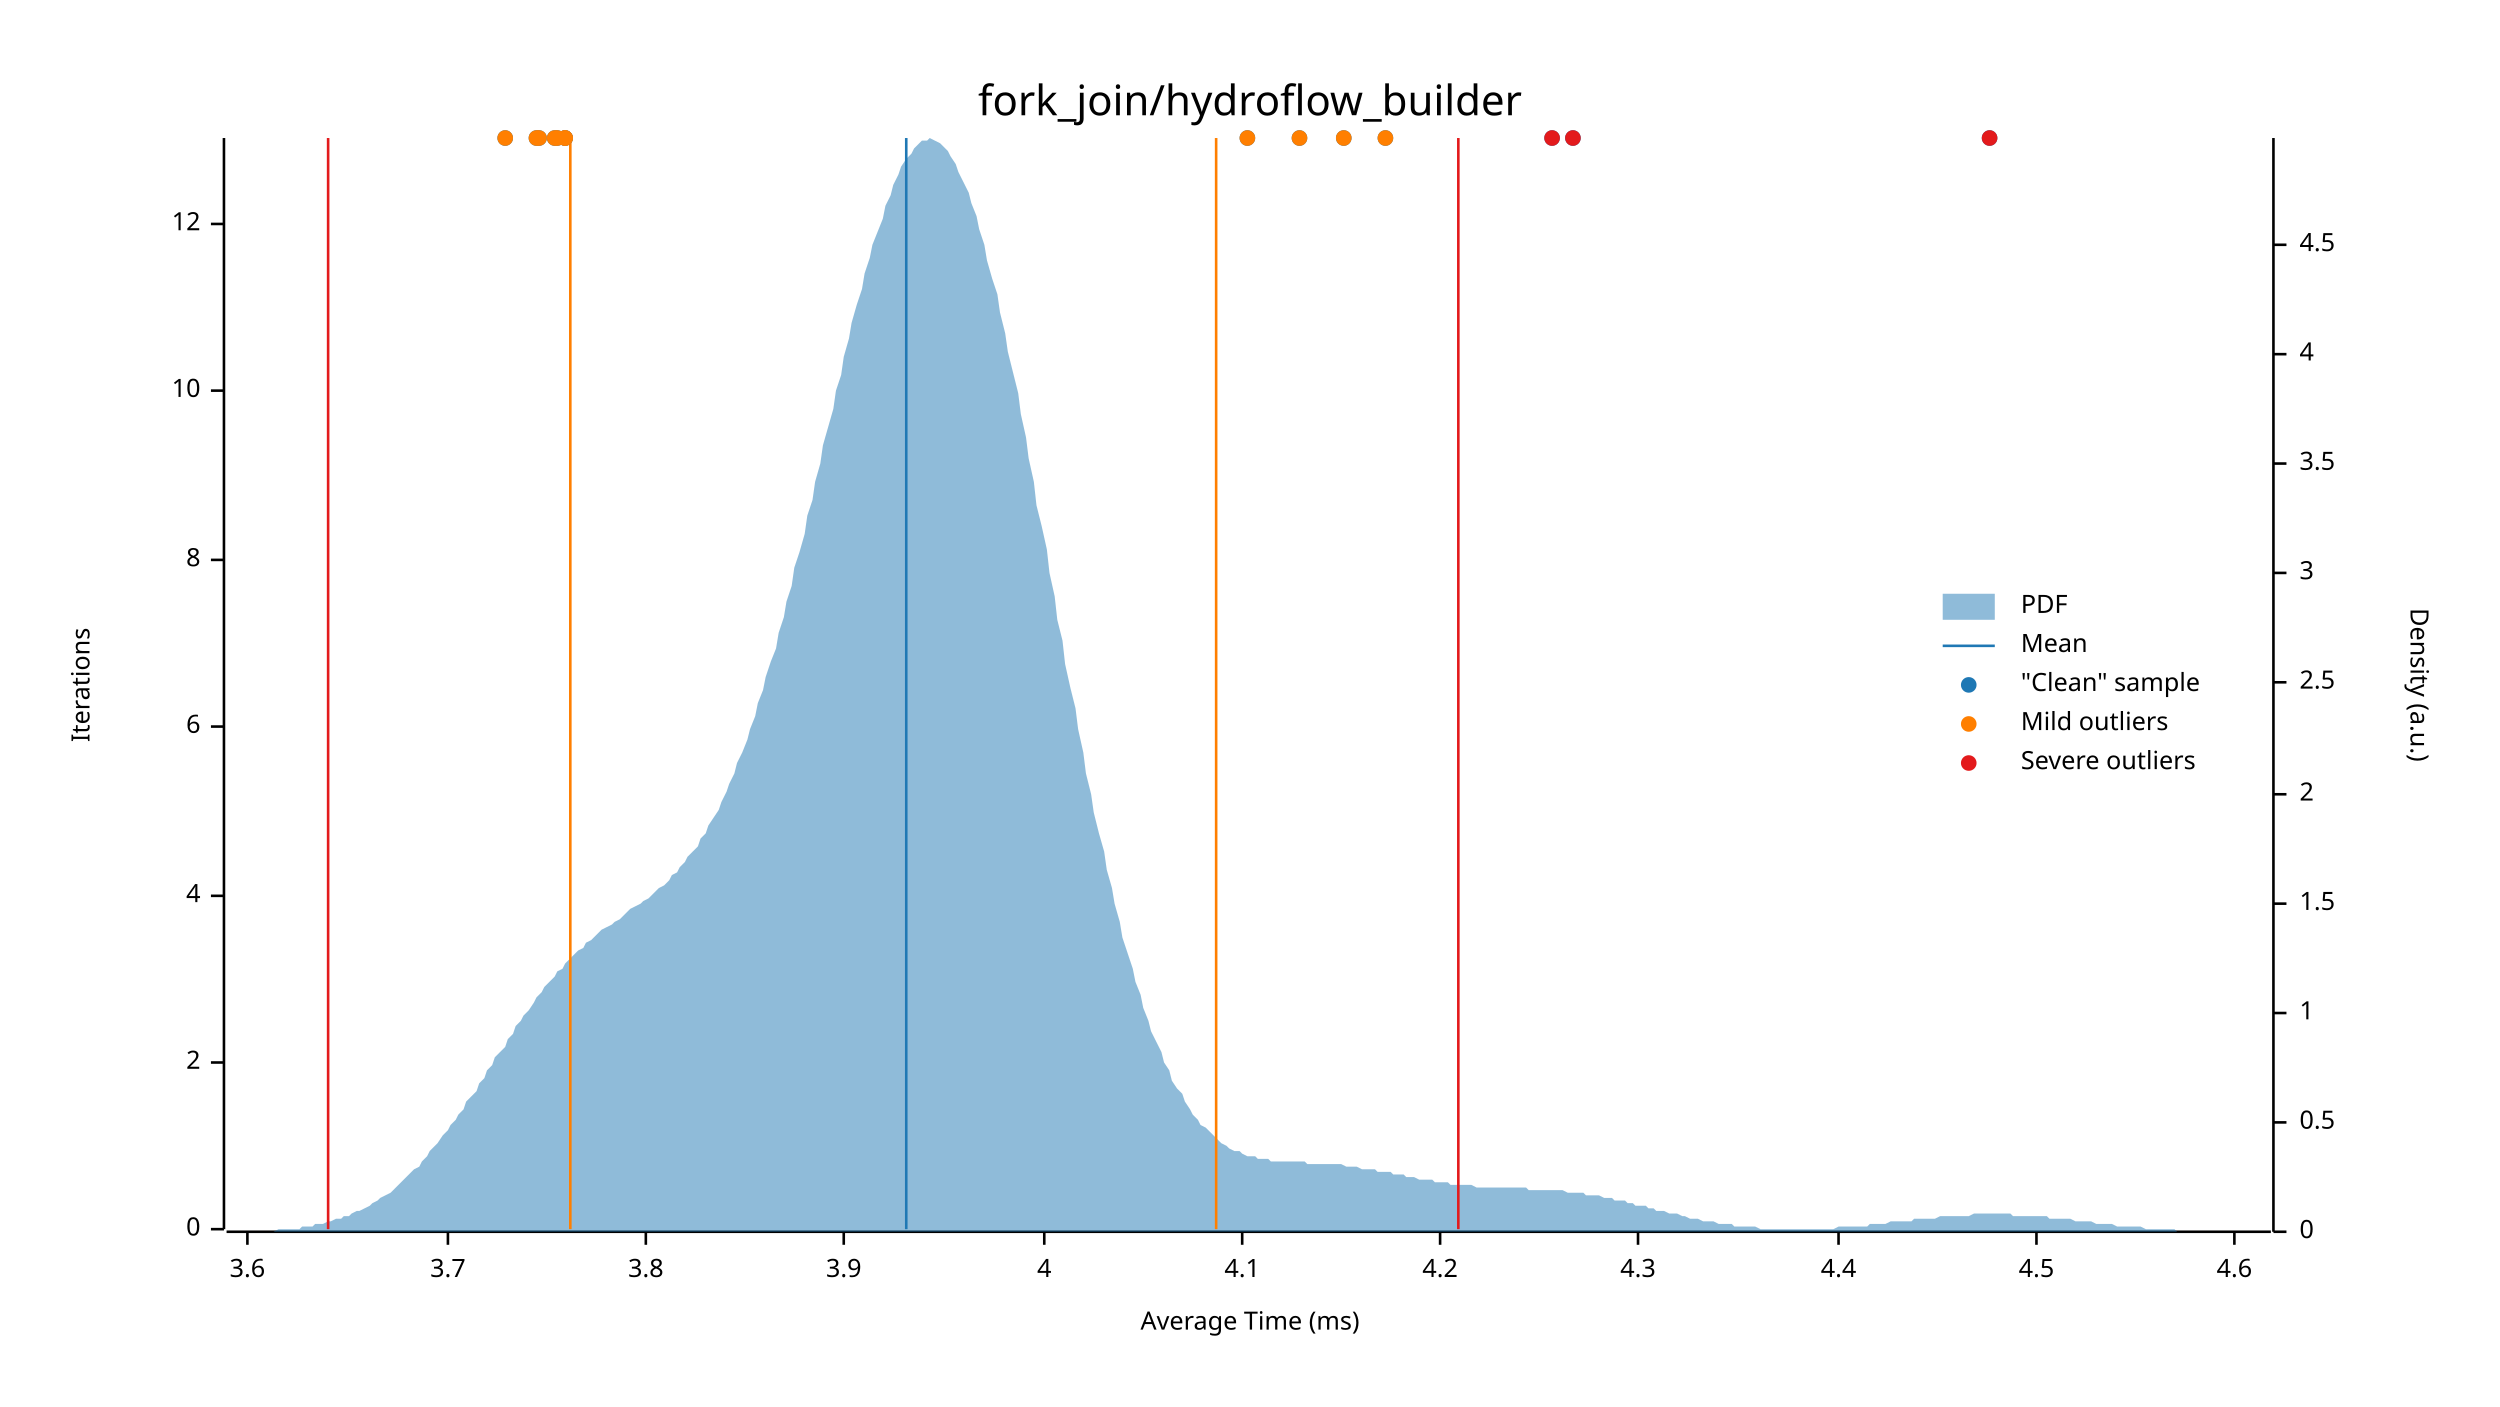
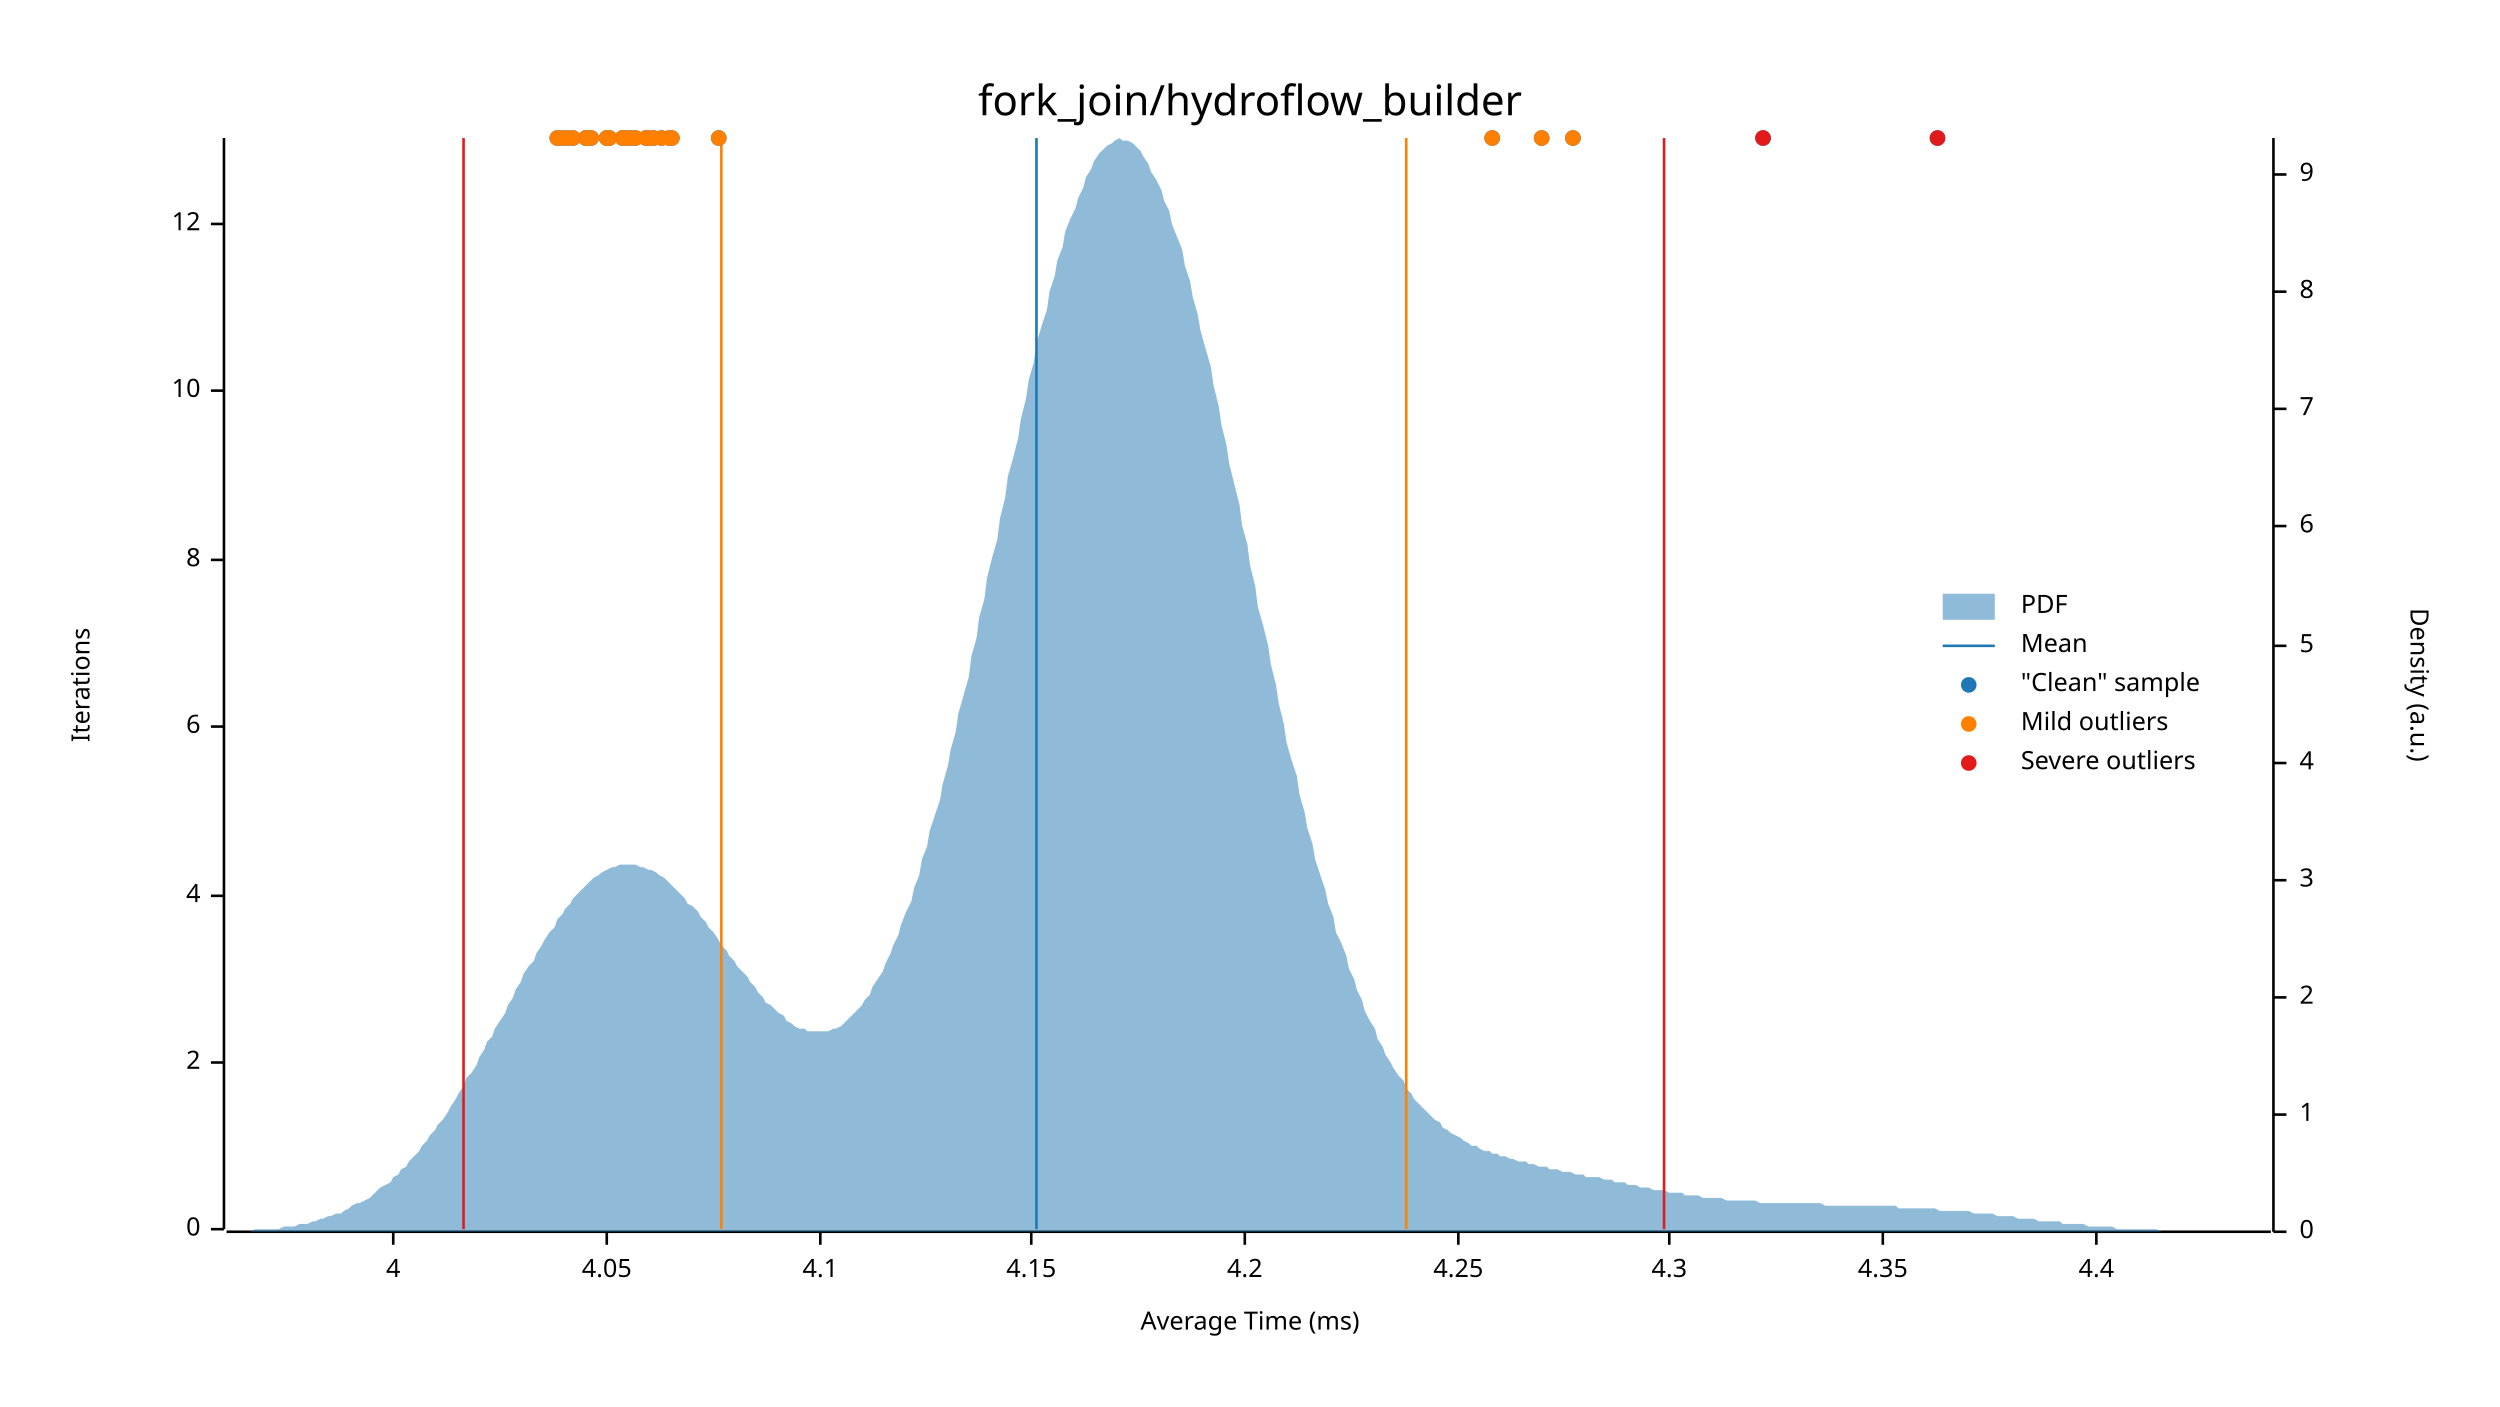
<svg xmlns="http://www.w3.org/2000/svg" width="960" height="540" viewBox="0 0 960 540">
  <text x="480" y="32" dy="0.76em" text-anchor="middle" font-family="sans-serif" font-size="16.129" opacity="1" fill="#000000">
fork_join/hydroflow_builder
</text>
  <text x="27" y="263" dy="0.76em" text-anchor="middle" font-family="sans-serif" font-size="9.677" opacity="1" fill="#000000" transform="rotate(270, 27, 263)">
Iterations
</text>
  <text x="480" y="513" dy="-0.5ex" text-anchor="middle" font-family="sans-serif" font-size="9.677" opacity="1" fill="#000000">
Average Time (ms)
</text>
  <polyline fill="none" opacity="1" stroke="#000000" stroke-width="1" points="86,53 86,472 " />
  <text x="77" y="472" dy="0.5ex" text-anchor="end" font-family="sans-serif" font-size="9.677" opacity="1" fill="#000000">
0
</text>
  <polyline fill="none" opacity="1" stroke="#000000" stroke-width="1" points="81,472 86,472 " />
  <text x="77" y="408" dy="0.5ex" text-anchor="end" font-family="sans-serif" font-size="9.677" opacity="1" fill="#000000">
2
</text>
  <polyline fill="none" opacity="1" stroke="#000000" stroke-width="1" points="81,408 86,408 " />
  <text x="77" y="344" dy="0.5ex" text-anchor="end" font-family="sans-serif" font-size="9.677" opacity="1" fill="#000000">
4
</text>
  <polyline fill="none" opacity="1" stroke="#000000" stroke-width="1" points="81,344 86,344 " />
  <text x="77" y="279" dy="0.5ex" text-anchor="end" font-family="sans-serif" font-size="9.677" opacity="1" fill="#000000">
6
</text>
  <polyline fill="none" opacity="1" stroke="#000000" stroke-width="1" points="81,279 86,279 " />
  <text x="77" y="215" dy="0.5ex" text-anchor="end" font-family="sans-serif" font-size="9.677" opacity="1" fill="#000000">
8
</text>
  <polyline fill="none" opacity="1" stroke="#000000" stroke-width="1" points="81,215 86,215 " />
  <text x="77" y="150" dy="0.5ex" text-anchor="end" font-family="sans-serif" font-size="9.677" opacity="1" fill="#000000">
10
</text>
  <polyline fill="none" opacity="1" stroke="#000000" stroke-width="1" points="81,150 86,150 " />
  <text x="77" y="86" dy="0.5ex" text-anchor="end" font-family="sans-serif" font-size="9.677" opacity="1" fill="#000000">
12
</text>
  <polyline fill="none" opacity="1" stroke="#000000" stroke-width="1" points="81,86 86,86 " />
  <polyline fill="none" opacity="1" stroke="#000000" stroke-width="1" points="87,473 872,473 " />
-   <text x="95" y="483" dy="0.76em" text-anchor="middle" font-family="sans-serif" font-size="9.677" opacity="1" fill="#000000">
- 3.6
- </text>
-   <polyline fill="none" opacity="1" stroke="#000000" stroke-width="1" points="95,473 95,478 " />
-   <text x="172" y="483" dy="0.76em" text-anchor="middle" font-family="sans-serif" font-size="9.677" opacity="1" fill="#000000">
- 3.7
- </text>
-   <polyline fill="none" opacity="1" stroke="#000000" stroke-width="1" points="172,473 172,478 " />
-   <text x="248" y="483" dy="0.76em" text-anchor="middle" font-family="sans-serif" font-size="9.677" opacity="1" fill="#000000">
- 3.8
- </text>
-   <polyline fill="none" opacity="1" stroke="#000000" stroke-width="1" points="248,473 248,478 " />
-   <text x="324" y="483" dy="0.76em" text-anchor="middle" font-family="sans-serif" font-size="9.677" opacity="1" fill="#000000">
- 3.9
- </text>
-   <polyline fill="none" opacity="1" stroke="#000000" stroke-width="1" points="324,473 324,478 " />
-   <text x="401" y="483" dy="0.76em" text-anchor="middle" font-family="sans-serif" font-size="9.677" opacity="1" fill="#000000">
+   <text x="151" y="483" dy="0.76em" text-anchor="middle" font-family="sans-serif" font-size="9.677" opacity="1" fill="#000000">
4
</text>
-   <polyline fill="none" opacity="1" stroke="#000000" stroke-width="1" points="401,473 401,478 " />
-   <text x="477" y="483" dy="0.76em" text-anchor="middle" font-family="sans-serif" font-size="9.677" opacity="1" fill="#000000">
+   <polyline fill="none" opacity="1" stroke="#000000" stroke-width="1" points="151,473 151,478 " />
+   <text x="233" y="483" dy="0.76em" text-anchor="middle" font-family="sans-serif" font-size="9.677" opacity="1" fill="#000000">
+ 4.05
+ </text>
+   <polyline fill="none" opacity="1" stroke="#000000" stroke-width="1" points="233,473 233,478 " />
+   <text x="315" y="483" dy="0.76em" text-anchor="middle" font-family="sans-serif" font-size="9.677" opacity="1" fill="#000000">
4.1
</text>
-   <polyline fill="none" opacity="1" stroke="#000000" stroke-width="1" points="477,473 477,478 " />
-   <text x="553" y="483" dy="0.76em" text-anchor="middle" font-family="sans-serif" font-size="9.677" opacity="1" fill="#000000">
+   <polyline fill="none" opacity="1" stroke="#000000" stroke-width="1" points="315,473 315,478 " />
+   <text x="396" y="483" dy="0.76em" text-anchor="middle" font-family="sans-serif" font-size="9.677" opacity="1" fill="#000000">
+ 4.15
+ </text>
+   <polyline fill="none" opacity="1" stroke="#000000" stroke-width="1" points="396,473 396,478 " />
+   <text x="478" y="483" dy="0.76em" text-anchor="middle" font-family="sans-serif" font-size="9.677" opacity="1" fill="#000000">
4.2
</text>
-   <polyline fill="none" opacity="1" stroke="#000000" stroke-width="1" points="553,473 553,478 " />
-   <text x="629" y="483" dy="0.76em" text-anchor="middle" font-family="sans-serif" font-size="9.677" opacity="1" fill="#000000">
+   <polyline fill="none" opacity="1" stroke="#000000" stroke-width="1" points="478,473 478,478 " />
+   <text x="560" y="483" dy="0.76em" text-anchor="middle" font-family="sans-serif" font-size="9.677" opacity="1" fill="#000000">
+ 4.25
+ </text>
+   <polyline fill="none" opacity="1" stroke="#000000" stroke-width="1" points="560,473 560,478 " />
+   <text x="641" y="483" dy="0.76em" text-anchor="middle" font-family="sans-serif" font-size="9.677" opacity="1" fill="#000000">
4.3
</text>
-   <polyline fill="none" opacity="1" stroke="#000000" stroke-width="1" points="629,473 629,478 " />
-   <text x="706" y="483" dy="0.76em" text-anchor="middle" font-family="sans-serif" font-size="9.677" opacity="1" fill="#000000">
+   <polyline fill="none" opacity="1" stroke="#000000" stroke-width="1" points="641,473 641,478 " />
+   <text x="723" y="483" dy="0.76em" text-anchor="middle" font-family="sans-serif" font-size="9.677" opacity="1" fill="#000000">
+ 4.35
+ </text>
+   <polyline fill="none" opacity="1" stroke="#000000" stroke-width="1" points="723,473 723,478 " />
+   <text x="805" y="483" dy="0.76em" text-anchor="middle" font-family="sans-serif" font-size="9.677" opacity="1" fill="#000000">
4.4
</text>
-   <polyline fill="none" opacity="1" stroke="#000000" stroke-width="1" points="706,473 706,478 " />
-   <text x="782" y="483" dy="0.76em" text-anchor="middle" font-family="sans-serif" font-size="9.677" opacity="1" fill="#000000">
- 4.5
- </text>
-   <polyline fill="none" opacity="1" stroke="#000000" stroke-width="1" points="782,473 782,478 " />
-   <text x="858" y="483" dy="0.76em" text-anchor="middle" font-family="sans-serif" font-size="9.677" opacity="1" fill="#000000">
- 4.6
- </text>
-   <polyline fill="none" opacity="1" stroke="#000000" stroke-width="1" points="858,473 858,478 " />
+   <polyline fill="none" opacity="1" stroke="#000000" stroke-width="1" points="805,473 805,478 " />
  <text x="933" y="263" dy="0.76em" text-anchor="middle" font-family="sans-serif" font-size="9.677" opacity="1" fill="#000000" transform="rotate(90, 933, 263)">
Density (a.u.)
</text>
  <polyline fill="none" opacity="1" stroke="#000000" stroke-width="1" points="873,53 873,473 " />
  <text x="883" y="473" dy="0.5ex" text-anchor="start" font-family="sans-serif" font-size="9.677" opacity="1" fill="#000000">
0
</text>
  <polyline fill="none" opacity="1" stroke="#000000" stroke-width="1" points="873,473 878,473 " />
-   <text x="883" y="431" dy="0.5ex" text-anchor="start" font-family="sans-serif" font-size="9.677" opacity="1" fill="#000000">
- 0.5
- </text>
-   <polyline fill="none" opacity="1" stroke="#000000" stroke-width="1" points="873,431 878,431 " />
-   <text x="883" y="389" dy="0.5ex" text-anchor="start" font-family="sans-serif" font-size="9.677" opacity="1" fill="#000000">
+   <text x="883" y="428" dy="0.5ex" text-anchor="start" font-family="sans-serif" font-size="9.677" opacity="1" fill="#000000">
1
</text>
-   <polyline fill="none" opacity="1" stroke="#000000" stroke-width="1" points="873,389 878,389 " />
-   <text x="883" y="347" dy="0.5ex" text-anchor="start" font-family="sans-serif" font-size="9.677" opacity="1" fill="#000000">
- 1.5
- </text>
-   <polyline fill="none" opacity="1" stroke="#000000" stroke-width="1" points="873,347 878,347 " />
-   <text x="883" y="305" dy="0.5ex" text-anchor="start" font-family="sans-serif" font-size="9.677" opacity="1" fill="#000000">
+   <polyline fill="none" opacity="1" stroke="#000000" stroke-width="1" points="873,428 878,428 " />
+   <text x="883" y="383" dy="0.5ex" text-anchor="start" font-family="sans-serif" font-size="9.677" opacity="1" fill="#000000">
2
</text>
-   <polyline fill="none" opacity="1" stroke="#000000" stroke-width="1" points="873,305 878,305 " />
-   <text x="883" y="262" dy="0.5ex" text-anchor="start" font-family="sans-serif" font-size="9.677" opacity="1" fill="#000000">
- 2.5
- </text>
-   <polyline fill="none" opacity="1" stroke="#000000" stroke-width="1" points="873,262 878,262 " />
-   <text x="883" y="220" dy="0.5ex" text-anchor="start" font-family="sans-serif" font-size="9.677" opacity="1" fill="#000000">
+   <polyline fill="none" opacity="1" stroke="#000000" stroke-width="1" points="873,383 878,383 " />
+   <text x="883" y="338" dy="0.5ex" text-anchor="start" font-family="sans-serif" font-size="9.677" opacity="1" fill="#000000">
3
</text>
-   <polyline fill="none" opacity="1" stroke="#000000" stroke-width="1" points="873,220 878,220 " />
-   <text x="883" y="178" dy="0.5ex" text-anchor="start" font-family="sans-serif" font-size="9.677" opacity="1" fill="#000000">
- 3.5
- </text>
-   <polyline fill="none" opacity="1" stroke="#000000" stroke-width="1" points="873,178 878,178 " />
-   <text x="883" y="136" dy="0.5ex" text-anchor="start" font-family="sans-serif" font-size="9.677" opacity="1" fill="#000000">
+   <polyline fill="none" opacity="1" stroke="#000000" stroke-width="1" points="873,338 878,338 " />
+   <text x="883" y="293" dy="0.5ex" text-anchor="start" font-family="sans-serif" font-size="9.677" opacity="1" fill="#000000">
4
</text>
-   <polyline fill="none" opacity="1" stroke="#000000" stroke-width="1" points="873,136 878,136 " />
-   <text x="883" y="94" dy="0.5ex" text-anchor="start" font-family="sans-serif" font-size="9.677" opacity="1" fill="#000000">
- 4.5
+   <polyline fill="none" opacity="1" stroke="#000000" stroke-width="1" points="873,293 878,293 " />
+   <text x="883" y="248" dy="0.5ex" text-anchor="start" font-family="sans-serif" font-size="9.677" opacity="1" fill="#000000">
+ 5
</text>
-   <polyline fill="none" opacity="1" stroke="#000000" stroke-width="1" points="873,94 878,94 " />
-   <polygon opacity="0.5" fill="#1F78B4" points="87,473 88,473 90,473 91,473 93,473 94,473 96,473 98,473 99,473 101,473 102,473 104,473 105,473 107,472 109,472 110,472 112,472 113,472 115,472 116,471 118,471 120,471 121,470 123,470 124,470 126,469 127,469 129,468 131,468 132,467 134,467 135,466 137,465 138,465 140,464 142,463 143,462 145,461 146,460 148,459 150,458 151,457 153,455 154,454 156,452 157,451 159,449 161,448 162,446 164,444 165,442 167,440 168,439 170,436 172,434 173,432 175,430 176,428 178,426 179,423 181,421 183,419 184,416 186,414 187,411 189,409 190,406 192,404 194,402 195,399 197,397 198,394 200,392 201,390 203,388 205,385 206,383 208,381 209,379 211,377 213,375 214,373 216,372 217,370 219,368 220,367 222,365 224,364 225,362 227,361 228,360 230,358 231,357 233,356 235,355 236,354 238,353 239,352 241,350 242,349 244,348 246,347 247,346 249,345 250,344 252,342 253,341 255,340 257,338 258,336 260,335 261,333 263,331 264,329 266,327 268,325 269,322 271,320 272,317 274,314 276,311 277,308 279,304 280,301 282,297 283,293 285,289 287,284 288,280 290,275 291,270 293,265 294,260 296,254 298,249 299,243 301,237 302,231 304,225 305,218 307,212 309,205 310,198 312,192 313,185 315,178 316,171 318,164 320,157 321,150 323,144 324,137 326,130 327,124 329,117 331,111 332,105 334,99 335,94 337,89 339,84 340,79 342,75 343,71 345,67 346,64 348,61 350,59 351,57 353,55 354,54 356,54 357,53 359,54 361,55 362,56 364,58 365,60 367,63 368,66 370,70 372,74 373,78 375,83 376,88 378,94 379,100 381,107 383,113 384,120 386,128 387,135 389,143 391,151 392,159 394,168 395,176 397,185 398,194 400,202 402,211 403,220 405,229 406,238 408,246 409,255 411,264 413,272 414,280 416,289 417,297 419,305 420,312 422,320 424,327 425,334 427,341 428,347 430,354 431,360 433,366 435,372 436,377 438,382 439,387 441,392 442,396 444,400 446,404 447,408 449,411 450,415 452,418 454,420 455,423 457,426 458,428 460,430 461,432 463,433 465,435 466,436 468,438 469,439 471,440 472,441 474,442 476,442 477,443 479,444 480,444 482,444 483,445 485,445 487,445 488,446 490,446 491,446 493,446 494,446 496,446 498,446 499,446 501,446 502,447 504,447 505,447 507,447 509,447 510,447 512,447 513,447 515,447 517,448 518,448 520,448 521,448 523,449 524,449 526,449 528,449 529,450 531,450 532,450 534,450 535,451 537,451 539,451 540,452 542,452 543,452 545,453 546,453 548,453 550,453 551,454 553,454 554,454 556,454 557,455 559,455 561,455 562,455 564,455 565,455 567,456 568,456 570,456 572,456 573,456 575,456 576,456 578,456 580,456 581,456 583,456 584,456 586,456 587,457 589,457 591,457 592,457 594,457 595,457 597,457 598,457 600,457 602,458 603,458 605,458 606,458 608,458 609,459 611,459 613,459 614,459 616,460 617,460 619,460 620,461 622,461 624,461 625,462 627,462 628,463 630,463 632,463 633,464 635,464 636,465 638,465 639,465 641,466 643,466 644,466 646,467 647,467 649,468 650,468 652,468 654,469 655,469 657,469 658,469 660,470 661,470 663,470 665,470 666,471 668,471 669,471 671,471 672,471 674,471 676,472 677,472 679,472 680,472 682,472 683,472 685,472 687,472 688,472 690,472 691,472 693,472 695,472 696,472 698,472 699,472 701,472 702,472 704,472 706,471 707,471 709,471 710,471 712,471 713,471 715,471 717,471 718,470 720,470 721,470 723,470 724,470 726,469 728,469 729,469 731,469 732,469 734,469 735,468 737,468 739,468 740,468 742,468 743,468 745,467 746,467 748,467 750,467 751,467 753,467 754,467 756,467 758,466 759,466 761,466 762,466 764,466 765,466 767,466 769,466 770,466 772,466 773,467 775,467 776,467 778,467 780,467 781,467 783,467 784,467 786,467 787,468 789,468 791,468 792,468 794,468 795,468 797,469 798,469 800,469 802,469 803,469 805,470 806,470 808,470 809,470 811,470 813,471 814,471 816,471 817,471 819,471 821,471 822,471 824,472 825,472 827,472 828,472 830,472 832,472 833,472 835,472 836,473 838,473 839,473 841,473 843,473 844,473 846,473 847,473 849,473 850,473 852,473 854,473 855,473 857,473 858,473 860,473 861,473 863,473 865,473 866,473 868,473 869,473 871,473 873,473 873,473 87,473 " />
-   <polyline fill="none" opacity="1" stroke="#1F78B4" stroke-width="1" points="348,472 348,53 " />
-   <polyline fill="none" opacity="1" stroke="#FF7F00" stroke-width="1" points="219,472 219,53 " />
-   <polyline fill="none" opacity="1" stroke="#FF7F00" stroke-width="1" points="467,472 467,53 " />
-   <polyline fill="none" opacity="1" stroke="#E31A1C" stroke-width="1" points="126,472 126,53 " />
-   <polyline fill="none" opacity="1" stroke="#E31A1C" stroke-width="1" points="560,472 560,53 " />
-   <circle cx="479" cy="53" r="3" opacity="1" fill="#1F78B4" stroke="none" stroke-width="1" />
-   <circle cx="207" cy="53" r="3" opacity="1" fill="#1F78B4" stroke="none" stroke-width="1" />
-   <circle cx="764" cy="53" r="3" opacity="1" fill="#1F78B4" stroke="none" stroke-width="1" />
-   <circle cx="499" cy="53" r="3" opacity="1" fill="#1F78B4" stroke="none" stroke-width="1" />
-   <circle cx="206" cy="53" r="3" opacity="1" fill="#1F78B4" stroke="none" stroke-width="1" />
-   <circle cx="217" cy="53" r="3" opacity="1" fill="#1F78B4" stroke="none" stroke-width="1" />
-   <circle cx="213" cy="53" r="3" opacity="1" fill="#1F78B4" stroke="none" stroke-width="1" />
-   <circle cx="596" cy="53" r="3" opacity="1" fill="#1F78B4" stroke="none" stroke-width="1" />
+   <polyline fill="none" opacity="1" stroke="#000000" stroke-width="1" points="873,248 878,248 " />
+   <text x="883" y="202" dy="0.5ex" text-anchor="start" font-family="sans-serif" font-size="9.677" opacity="1" fill="#000000">
+ 6
+ </text>
+   <polyline fill="none" opacity="1" stroke="#000000" stroke-width="1" points="873,202 878,202 " />
+   <text x="883" y="157" dy="0.5ex" text-anchor="start" font-family="sans-serif" font-size="9.677" opacity="1" fill="#000000">
+ 7
+ </text>
+   <polyline fill="none" opacity="1" stroke="#000000" stroke-width="1" points="873,157 878,157 " />
+   <text x="883" y="112" dy="0.5ex" text-anchor="start" font-family="sans-serif" font-size="9.677" opacity="1" fill="#000000">
+ 8
+ </text>
+   <polyline fill="none" opacity="1" stroke="#000000" stroke-width="1" points="873,112 878,112 " />
+   <text x="883" y="67" dy="0.5ex" text-anchor="start" font-family="sans-serif" font-size="9.677" opacity="1" fill="#000000">
+ 9
+ </text>
+   <polyline fill="none" opacity="1" stroke="#000000" stroke-width="1" points="873,67 878,67 " />
+   <polygon opacity="0.5" fill="#1F78B4" points="87,473 88,473 90,473 91,473 93,473 94,473 96,473 98,472 99,472 101,472 102,472 104,472 105,472 107,472 109,471 110,471 112,471 113,471 115,470 116,470 118,470 120,469 121,469 123,468 124,468 126,467 127,467 129,466 131,466 132,465 134,464 135,463 137,462 138,462 140,461 142,460 143,459 145,457 146,456 148,455 150,454 151,452 153,451 154,449 156,448 157,446 159,444 161,442 162,440 164,438 165,436 167,434 168,432 170,430 172,427 173,425 175,422 176,420 178,417 179,414 181,412 183,409 184,406 186,403 187,400 189,398 190,395 192,392 194,389 195,386 197,383 198,380 200,377 201,374 203,371 205,369 206,366 208,363 209,361 211,358 213,356 214,353 216,351 217,349 219,347 220,345 222,343 224,341 225,340 227,338 228,337 230,336 231,335 233,334 235,333 236,333 238,332 239,332 241,332 242,332 244,332 246,333 247,333 249,334 250,334 252,335 253,336 255,337 257,339 258,340 260,342 261,343 263,345 264,347 266,348 268,350 269,352 271,354 272,356 274,358 276,361 277,363 279,365 280,367 282,369 283,371 285,373 287,375 288,377 290,379 291,381 293,383 294,385 296,386 298,388 299,389 301,390 302,392 304,393 305,394 307,395 309,395 310,396 312,396 313,396 315,396 316,396 318,396 320,395 321,395 323,394 324,393 326,391 327,390 329,388 331,386 332,384 334,382 335,379 337,376 339,373 340,370 342,366 343,363 345,359 346,355 348,350 350,346 351,341 353,336 354,330 356,325 357,319 359,313 361,307 362,301 364,294 365,288 367,281 368,274 370,267 372,260 373,252 375,245 376,237 378,230 379,222 381,214 383,207 384,199 386,191 387,183 389,176 391,168 392,161 394,153 395,146 397,139 398,132 400,125 402,119 403,112 405,106 406,100 408,95 409,89 411,84 413,80 414,76 416,72 417,68 419,65 420,62 422,59 424,57 425,56 427,55 428,54 430,53 431,54 433,54 435,55 436,56 438,58 439,60 441,63 442,66 444,69 446,73 447,77 449,81 450,86 452,91 454,96 455,102 457,108 458,114 460,121 461,127 463,134 465,141 466,148 468,156 469,163 471,171 472,178 474,186 476,194 477,202 479,209 480,217 482,225 483,233 485,240 487,248 488,255 490,263 491,270 493,278 494,285 496,292 498,298 499,305 501,312 502,318 504,324 505,330 507,336 509,342 510,347 512,352 513,358 515,362 517,367 518,372 520,376 521,380 523,384 524,388 526,392 528,395 529,399 531,402 532,405 534,408 535,410 537,413 539,415 540,418 542,420 543,422 545,424 546,425 548,427 550,429 551,430 553,431 554,433 556,434 557,435 559,436 561,437 562,438 564,439 565,440 567,440 568,441 570,442 572,442 573,443 575,443 576,444 578,444 580,445 581,445 583,446 584,446 586,446 587,447 589,447 591,448 592,448 594,448 595,449 597,449 598,449 600,450 602,450 603,450 605,451 606,451 608,451 609,452 611,452 613,452 614,452 616,453 617,453 619,453 620,454 622,454 624,454 625,455 627,455 628,455 630,456 632,456 633,456 635,457 636,457 638,457 639,457 641,458 643,458 644,458 646,458 647,459 649,459 650,459 652,459 654,460 655,460 657,460 658,460 660,460 661,460 663,461 665,461 666,461 668,461 669,461 671,461 672,461 674,461 676,462 677,462 679,462 680,462 682,462 683,462 685,462 687,462 688,462 690,462 691,462 693,462 695,462 696,462 698,462 699,462 701,463 702,463 704,463 706,463 707,463 709,463 710,463 712,463 713,463 715,463 717,463 718,463 720,463 721,463 723,463 724,463 726,463 728,463 729,464 731,464 732,464 734,464 735,464 737,464 739,464 740,464 742,464 743,464 745,465 746,465 748,465 750,465 751,465 753,465 754,465 756,465 758,466 759,466 761,466 762,466 764,466 765,466 767,467 769,467 770,467 772,467 773,467 775,468 776,468 778,468 780,468 781,468 783,469 784,469 786,469 787,469 789,469 791,469 792,470 794,470 795,470 797,470 798,470 800,470 802,471 803,471 805,471 806,471 808,471 809,471 811,471 813,472 814,472 816,472 817,472 819,472 821,472 822,472 824,472 825,472 827,472 828,472 830,473 832,473 833,473 835,473 836,473 838,473 839,473 841,473 843,473 844,473 846,473 847,473 849,473 850,473 852,473 854,473 855,473 857,473 858,473 860,473 861,473 863,473 865,473 866,473 868,473 869,473 871,473 873,473 873,473 87,473 " />
+   <polyline fill="none" opacity="1" stroke="#1F78B4" stroke-width="1" points="398,472 398,53 " />
+   <polyline fill="none" opacity="1" stroke="#FF7F00" stroke-width="1" points="277,472 277,53 " />
+   <polyline fill="none" opacity="1" stroke="#FF7F00" stroke-width="1" points="540,472 540,53 " />
+   <polyline fill="none" opacity="1" stroke="#E31A1C" stroke-width="1" points="178,472 178,53 " />
+   <polyline fill="none" opacity="1" stroke="#E31A1C" stroke-width="1" points="639,472 639,53 " />
+   <circle cx="248" cy="53" r="3" opacity="1" fill="#1F78B4" stroke="none" stroke-width="1" />
+   <circle cx="276" cy="53" r="3" opacity="1" fill="#1F78B4" stroke="none" stroke-width="1" />
+   <circle cx="251" cy="53" r="3" opacity="1" fill="#1F78B4" stroke="none" stroke-width="1" />
+   <circle cx="225" cy="53" r="3" opacity="1" fill="#1F78B4" stroke="none" stroke-width="1" />
+   <circle cx="233" cy="53" r="3" opacity="1" fill="#1F78B4" stroke="none" stroke-width="1" />
+   <circle cx="242" cy="53" r="3" opacity="1" fill="#1F78B4" stroke="none" stroke-width="1" />
+   <circle cx="214" cy="53" r="3" opacity="1" fill="#1F78B4" stroke="none" stroke-width="1" />
+   <circle cx="218" cy="53" r="3" opacity="1" fill="#1F78B4" stroke="none" stroke-width="1" />
+   <circle cx="257" cy="53" r="3" opacity="1" fill="#1F78B4" stroke="none" stroke-width="1" />
+   <circle cx="240" cy="53" r="3" opacity="1" fill="#1F78B4" stroke="none" stroke-width="1" />
+   <circle cx="227" cy="53" r="3" opacity="1" fill="#1F78B4" stroke="none" stroke-width="1" />
+   <circle cx="258" cy="53" r="3" opacity="1" fill="#1F78B4" stroke="none" stroke-width="1" />
+   <circle cx="239" cy="53" r="3" opacity="1" fill="#1F78B4" stroke="none" stroke-width="1" />
+   <circle cx="244" cy="53" r="3" opacity="1" fill="#1F78B4" stroke="none" stroke-width="1" />
+   <circle cx="225" cy="53" r="3" opacity="1" fill="#1F78B4" stroke="none" stroke-width="1" />
+   <circle cx="220" cy="53" r="3" opacity="1" fill="#1F78B4" stroke="none" stroke-width="1" />
+   <circle cx="216" cy="53" r="3" opacity="1" fill="#1F78B4" stroke="none" stroke-width="1" />
+   <circle cx="254" cy="53" r="3" opacity="1" fill="#1F78B4" stroke="none" stroke-width="1" />
+   <circle cx="233" cy="53" r="3" opacity="1" fill="#1F78B4" stroke="none" stroke-width="1" />
+   <circle cx="234" cy="53" r="3" opacity="1" fill="#1F78B4" stroke="none" stroke-width="1" />
+   <circle cx="249" cy="53" r="3" opacity="1" fill="#1F78B4" stroke="none" stroke-width="1" />
+   <circle cx="744" cy="53" r="3" opacity="1" fill="#1F78B4" stroke="none" stroke-width="1" />
+   <circle cx="573" cy="53" r="3" opacity="1" fill="#1F78B4" stroke="none" stroke-width="1" />
+   <circle cx="592" cy="53" r="3" opacity="1" fill="#1F78B4" stroke="none" stroke-width="1" />
+   <circle cx="677" cy="53" r="3" opacity="1" fill="#1F78B4" stroke="none" stroke-width="1" />
  <circle cx="604" cy="53" r="3" opacity="1" fill="#1F78B4" stroke="none" stroke-width="1" />
-   <circle cx="532" cy="53" r="3" opacity="1" fill="#1F78B4" stroke="none" stroke-width="1" />
-   <circle cx="516" cy="53" r="3" opacity="1" fill="#1F78B4" stroke="none" stroke-width="1" />
-   <circle cx="217" cy="53" r="3" opacity="1" fill="#1F78B4" stroke="none" stroke-width="1" />
-   <circle cx="194" cy="53" r="3" opacity="1" fill="#1F78B4" stroke="none" stroke-width="1" />
-   <circle cx="214" cy="53" r="3" opacity="1" fill="#1F78B4" stroke="none" stroke-width="1" />
-   <circle cx="479" cy="53" r="3" opacity="1" fill="#FF7F00" stroke="none" stroke-width="1" />
-   <circle cx="207" cy="53" r="3" opacity="1" fill="#FF7F00" stroke="none" stroke-width="1" />
-   <circle cx="499" cy="53" r="3" opacity="1" fill="#FF7F00" stroke="none" stroke-width="1" />
-   <circle cx="206" cy="53" r="3" opacity="1" fill="#FF7F00" stroke="none" stroke-width="1" />
-   <circle cx="217" cy="53" r="3" opacity="1" fill="#FF7F00" stroke="none" stroke-width="1" />
-   <circle cx="213" cy="53" r="3" opacity="1" fill="#FF7F00" stroke="none" stroke-width="1" />
-   <circle cx="532" cy="53" r="3" opacity="1" fill="#FF7F00" stroke="none" stroke-width="1" />
-   <circle cx="516" cy="53" r="3" opacity="1" fill="#FF7F00" stroke="none" stroke-width="1" />
-   <circle cx="217" cy="53" r="3" opacity="1" fill="#FF7F00" stroke="none" stroke-width="1" />
-   <circle cx="194" cy="53" r="3" opacity="1" fill="#FF7F00" stroke="none" stroke-width="1" />
+   <circle cx="248" cy="53" r="3" opacity="1" fill="#FF7F00" stroke="none" stroke-width="1" />
+   <circle cx="276" cy="53" r="3" opacity="1" fill="#FF7F00" stroke="none" stroke-width="1" />
+   <circle cx="251" cy="53" r="3" opacity="1" fill="#FF7F00" stroke="none" stroke-width="1" />
+   <circle cx="225" cy="53" r="3" opacity="1" fill="#FF7F00" stroke="none" stroke-width="1" />
+   <circle cx="233" cy="53" r="3" opacity="1" fill="#FF7F00" stroke="none" stroke-width="1" />
+   <circle cx="242" cy="53" r="3" opacity="1" fill="#FF7F00" stroke="none" stroke-width="1" />
  <circle cx="214" cy="53" r="3" opacity="1" fill="#FF7F00" stroke="none" stroke-width="1" />
-   <circle cx="764" cy="53" r="3" opacity="1" fill="#E31A1C" stroke="none" stroke-width="1" />
-   <circle cx="596" cy="53" r="3" opacity="1" fill="#E31A1C" stroke="none" stroke-width="1" />
-   <circle cx="604" cy="53" r="3" opacity="1" fill="#E31A1C" stroke="none" stroke-width="1" />
+   <circle cx="218" cy="53" r="3" opacity="1" fill="#FF7F00" stroke="none" stroke-width="1" />
+   <circle cx="257" cy="53" r="3" opacity="1" fill="#FF7F00" stroke="none" stroke-width="1" />
+   <circle cx="240" cy="53" r="3" opacity="1" fill="#FF7F00" stroke="none" stroke-width="1" />
+   <circle cx="227" cy="53" r="3" opacity="1" fill="#FF7F00" stroke="none" stroke-width="1" />
+   <circle cx="258" cy="53" r="3" opacity="1" fill="#FF7F00" stroke="none" stroke-width="1" />
+   <circle cx="239" cy="53" r="3" opacity="1" fill="#FF7F00" stroke="none" stroke-width="1" />
+   <circle cx="244" cy="53" r="3" opacity="1" fill="#FF7F00" stroke="none" stroke-width="1" />
+   <circle cx="225" cy="53" r="3" opacity="1" fill="#FF7F00" stroke="none" stroke-width="1" />
+   <circle cx="220" cy="53" r="3" opacity="1" fill="#FF7F00" stroke="none" stroke-width="1" />
+   <circle cx="216" cy="53" r="3" opacity="1" fill="#FF7F00" stroke="none" stroke-width="1" />
+   <circle cx="254" cy="53" r="3" opacity="1" fill="#FF7F00" stroke="none" stroke-width="1" />
+   <circle cx="233" cy="53" r="3" opacity="1" fill="#FF7F00" stroke="none" stroke-width="1" />
+   <circle cx="234" cy="53" r="3" opacity="1" fill="#FF7F00" stroke="none" stroke-width="1" />
+   <circle cx="249" cy="53" r="3" opacity="1" fill="#FF7F00" stroke="none" stroke-width="1" />
+   <circle cx="573" cy="53" r="3" opacity="1" fill="#FF7F00" stroke="none" stroke-width="1" />
+   <circle cx="592" cy="53" r="3" opacity="1" fill="#FF7F00" stroke="none" stroke-width="1" />
+   <circle cx="604" cy="53" r="3" opacity="1" fill="#FF7F00" stroke="none" stroke-width="1" />
+   <circle cx="744" cy="53" r="3" opacity="1" fill="#E31A1C" stroke="none" stroke-width="1" />
+   <circle cx="677" cy="53" r="3" opacity="1" fill="#E31A1C" stroke="none" stroke-width="1" />
  <text x="776" y="228" dy="0.76em" text-anchor="start" font-family="sans-serif" font-size="9.677" opacity="1" fill="#000000">
PDF
</text>
  <text x="776" y="243" dy="0.76em" text-anchor="start" font-family="sans-serif" font-size="9.677" opacity="1" fill="#000000">
Mean
</text>
  <text x="776" y="258" dy="0.76em" text-anchor="start" font-family="sans-serif" font-size="9.677" opacity="1" fill="#000000">
"Clean" sample
</text>
  <text x="776" y="273" dy="0.76em" text-anchor="start" font-family="sans-serif" font-size="9.677" opacity="1" fill="#000000">
Mild outliers
</text>
  <text x="776" y="288" dy="0.76em" text-anchor="start" font-family="sans-serif" font-size="9.677" opacity="1" fill="#000000">
Severe outliers
</text>
  <rect x="746" y="228" width="20" height="10" opacity="0.5" fill="#1F78B4" stroke="none" />
  <polyline fill="none" opacity="1" stroke="#1F78B4" stroke-width="1" points="746,248 766,248 " />
  <circle cx="756" cy="263" r="3" opacity="1" fill="#1F78B4" stroke="none" stroke-width="1" />
  <circle cx="756" cy="278" r="3" opacity="1" fill="#FF7F00" stroke="none" stroke-width="1" />
  <circle cx="756" cy="293" r="3" opacity="1" fill="#E31A1C" stroke="none" stroke-width="1" />
</svg>
